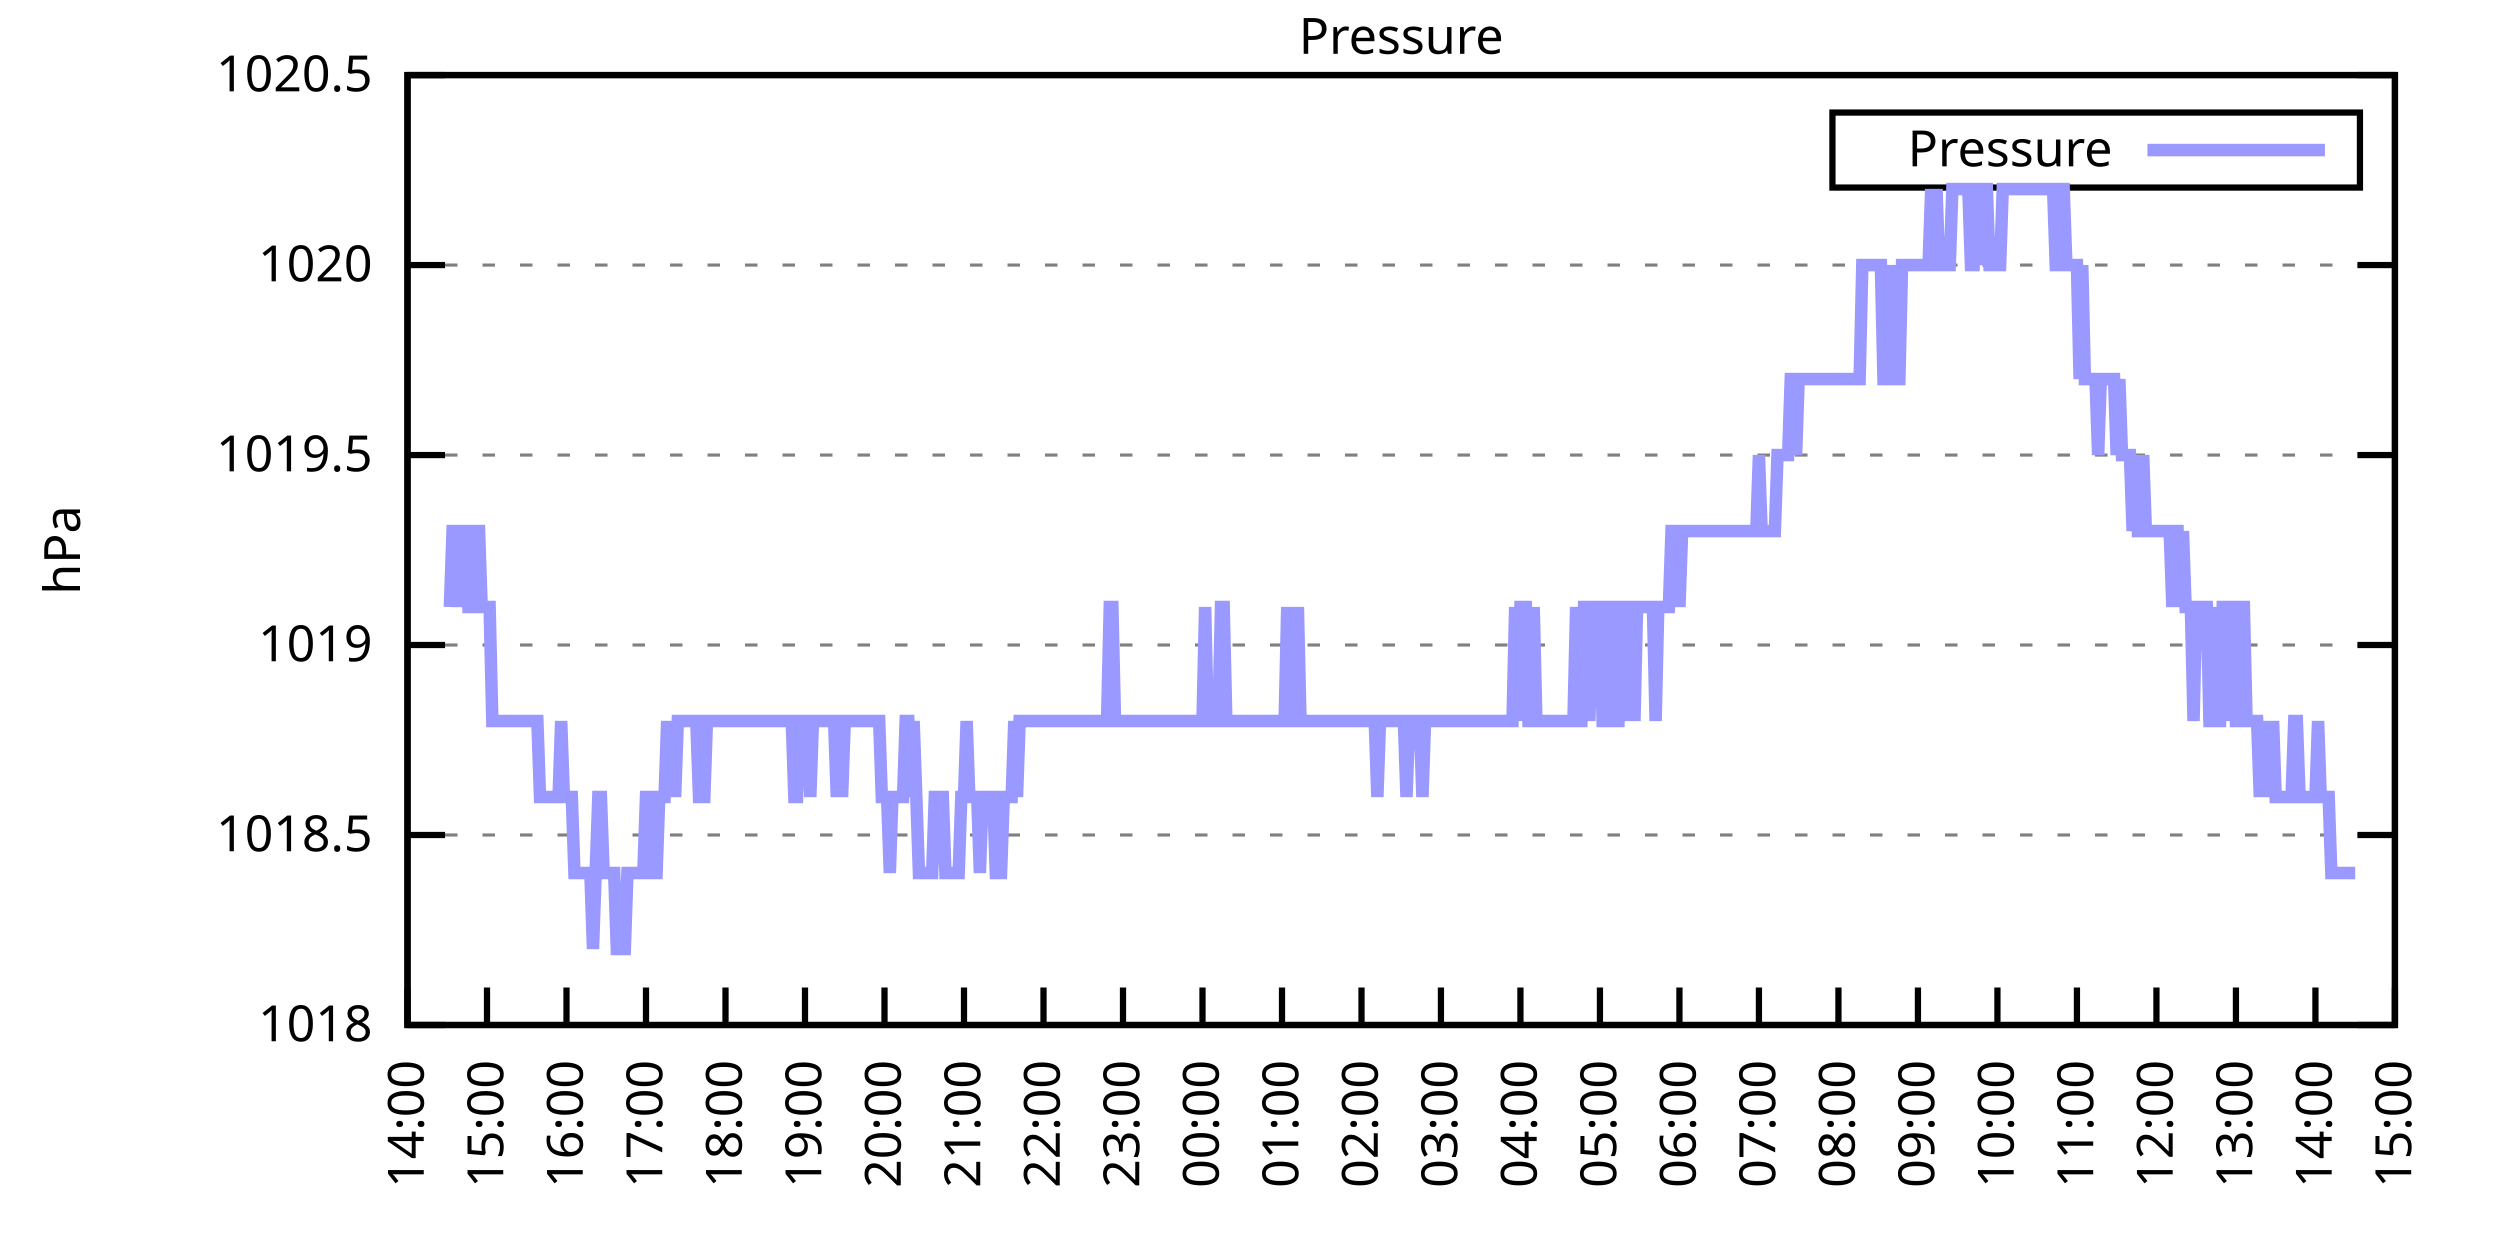
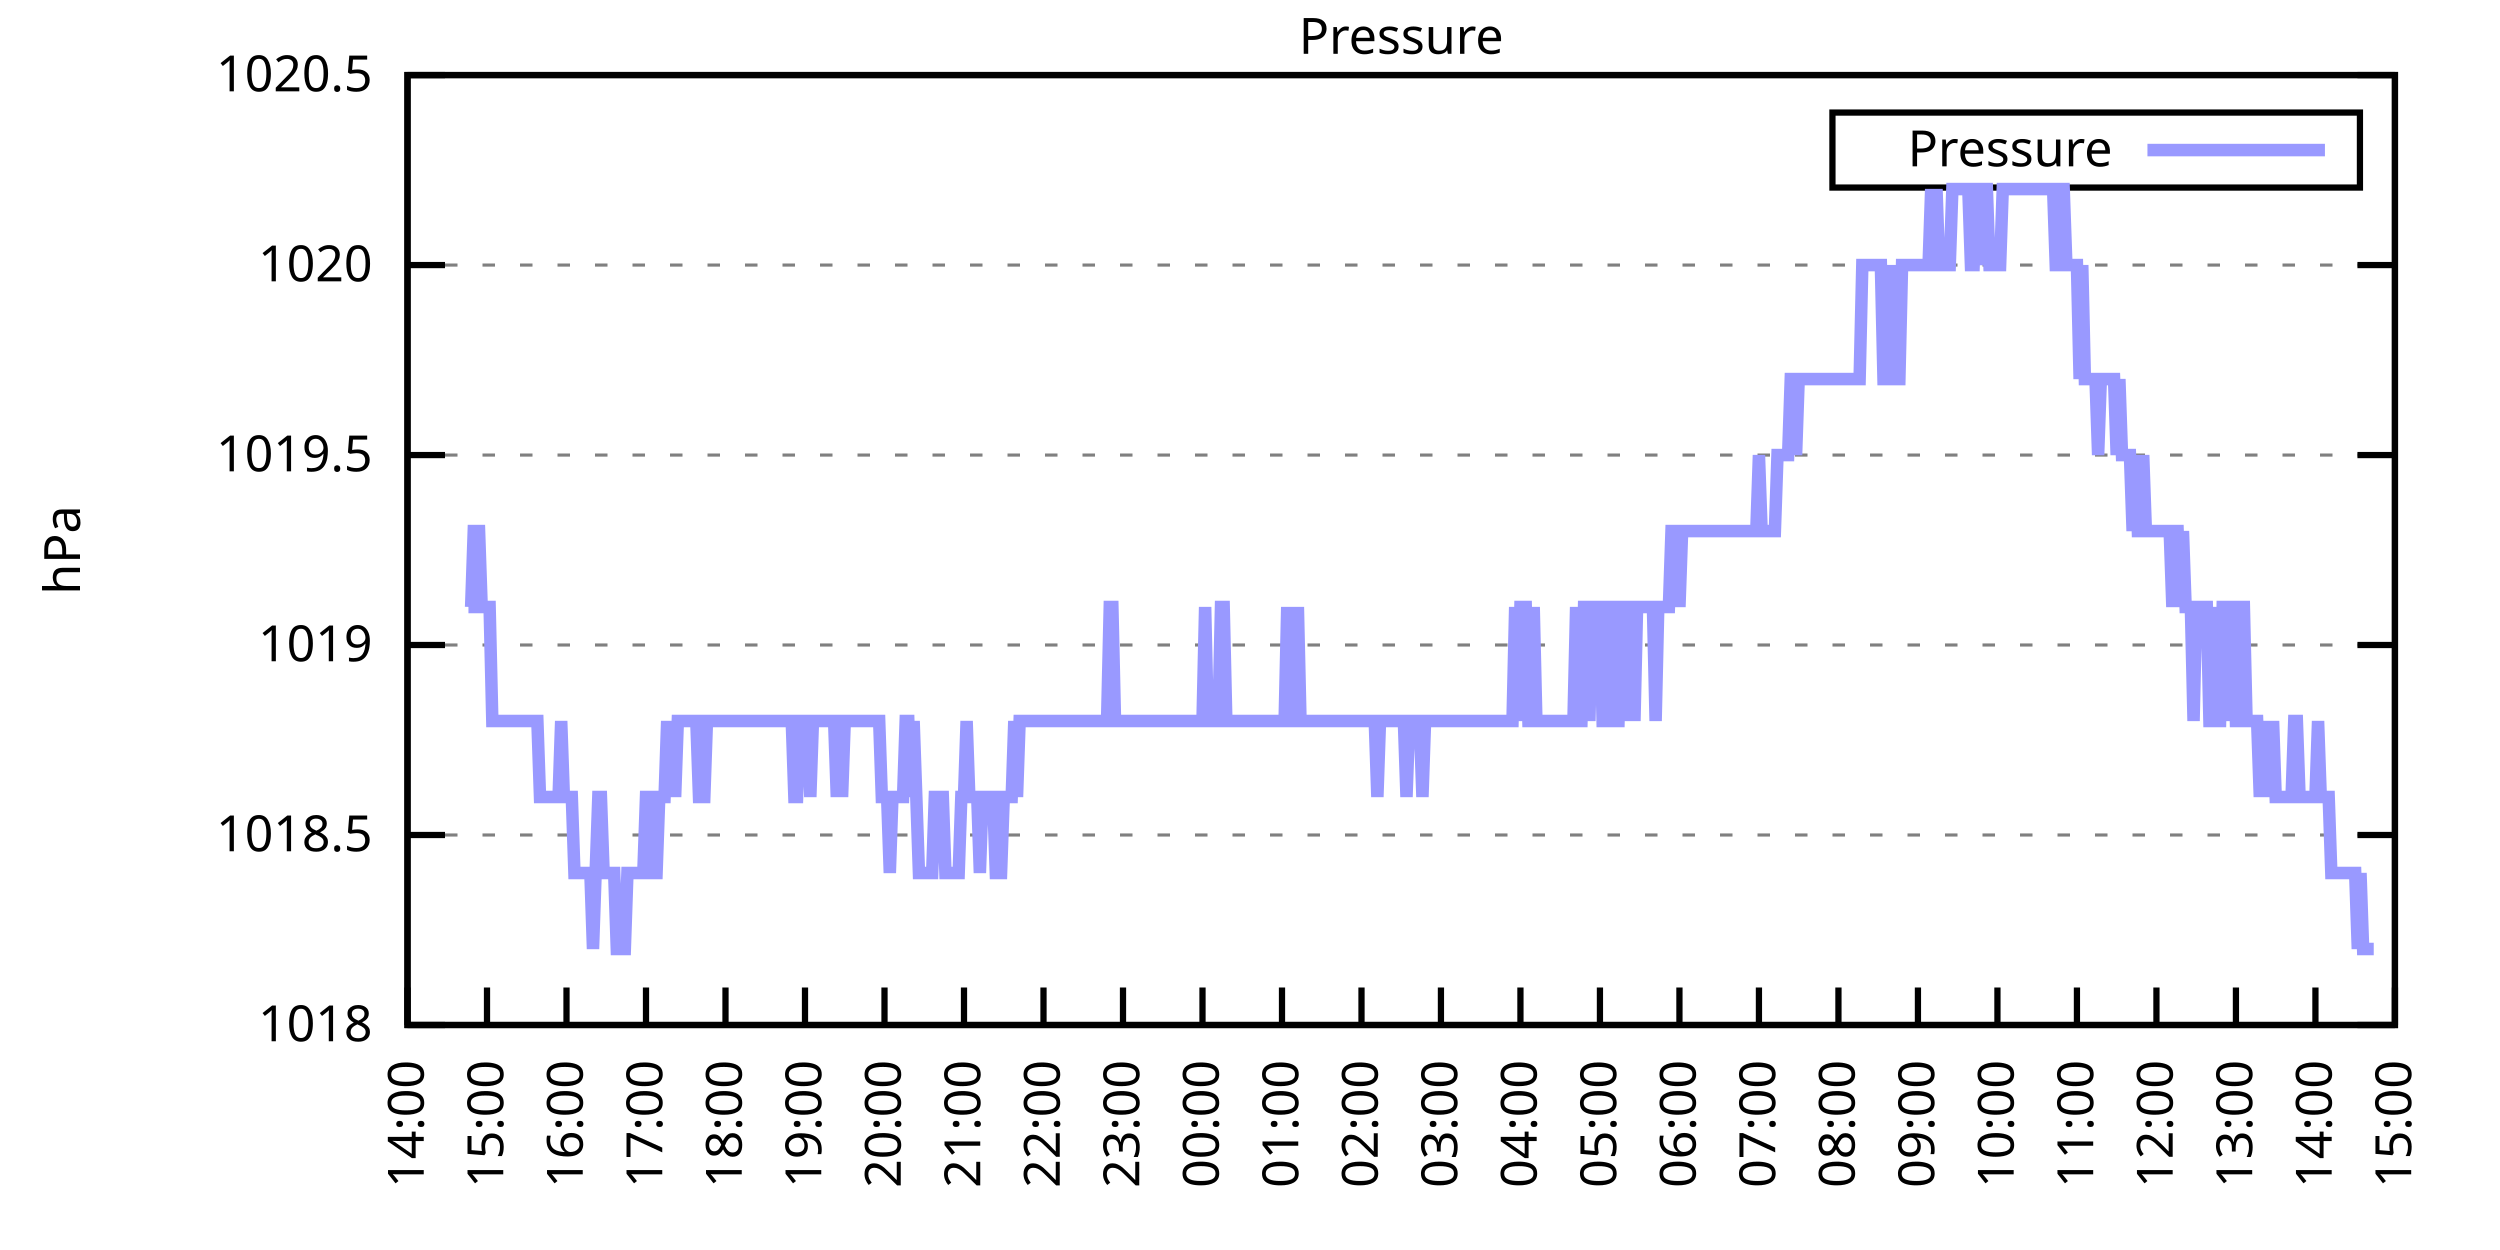
<svg xmlns="http://www.w3.org/2000/svg" xmlns:xlink="http://www.w3.org/1999/xlink" width="400" height="200" viewBox="0 0 400 200">
  <g id="gnuplot_canvas">
    <rect x="0" y="0" width="400" height="200" fill="none" />
    <defs>
      <circle id="gpDot" r="0.5" stroke-width="0.5" stroke="currentColor" />
      <path id="gpPt0" stroke-width="0.333" stroke="currentColor" d="M-1,0 h2 M0,-1 v2" />
      <path id="gpPt1" stroke-width="0.333" stroke="currentColor" d="M-1,-1 L1,1 M1,-1 L-1,1" />
      <path id="gpPt2" stroke-width="0.333" stroke="currentColor" d="M-1,0 L1,0 M0,-1 L0,1 M-1,-1 L1,1 M-1,1 L1,-1" />
      <rect id="gpPt3" stroke-width="0.333" stroke="currentColor" x="-1" y="-1" width="2" height="2" />
      <rect id="gpPt4" stroke-width="0.333" stroke="currentColor" fill="currentColor" x="-1" y="-1" width="2" height="2" />
      <circle id="gpPt5" stroke-width="0.333" stroke="currentColor" cx="0" cy="0" r="1" />
      <use xlink:href="#gpPt5" id="gpPt6" fill="currentColor" stroke="none" />
      <path id="gpPt7" stroke-width="0.333" stroke="currentColor" d="M0,-1.33 L-1.33,0.67 L1.33,0.67 z" />
      <use xlink:href="#gpPt7" id="gpPt8" fill="currentColor" stroke="none" />
      <use xlink:href="#gpPt7" id="gpPt9" stroke="currentColor" transform="rotate(180)" />
      <use xlink:href="#gpPt9" id="gpPt10" fill="currentColor" stroke="none" />
      <use xlink:href="#gpPt3" id="gpPt11" stroke="currentColor" transform="rotate(45)" />
      <use xlink:href="#gpPt11" id="gpPt12" fill="currentColor" stroke="none" />
      <path id="gpPt13" stroke-width="0.333" stroke="currentColor" d="M0,1.330 L1.265,0.411 L0.782,-1.067 L-0.782,-1.076 L-1.265,0.411 z" />
      <use xlink:href="#gpPt13" id="gpPt14" fill="currentColor" stroke="none" />
      <filter id="textbox" filterUnits="objectBoundingBox" x="0" y="0" height="1" width="1">
        <feFlood flood-color="white" flood-opacity="1" result="bgnd" />
        <feComposite in="SourceGraphic" in2="bgnd" operator="atop" />
      </filter>
      <filter id="greybox" filterUnits="objectBoundingBox" x="0" y="0" height="1" width="1">
        <feFlood flood-color="lightgrey" flood-opacity="1" result="grey" />
        <feComposite in="SourceGraphic" in2="grey" operator="atop" />
      </filter>
    </defs>
    <g fill="none" color="white" stroke="currentColor" stroke-width="1.00" stroke-linecap="butt" stroke-linejoin="miter">
</g>
    <g fill="none" color="black" stroke="currentColor" stroke-width="1.00" stroke-linecap="butt" stroke-linejoin="miter">
      <g stroke="none" shape-rendering="crispEdges">
        <polygon fill="rgb(255, 255, 255)" points="65.20,164.00 383.18,164.00 383.18,12.02 65.20,12.02 " />
      </g>
    </g>
    <g fill="none" color="black" stroke="currentColor" stroke-width="1.00" stroke-linecap="butt" stroke-linejoin="miter">
</g>
    <g fill="none" color="black" stroke="black" stroke-width="0.50" stroke-linecap="butt" stroke-linejoin="miter">
</g>
    <g fill="none" color="gray" stroke="currentColor" stroke-width="0.50" stroke-linecap="butt" stroke-linejoin="miter">
      <path stroke="gray" stroke-dasharray="2,4" class="gridline" d="M65.20,164.00 L383.19,164.00  " />
    </g>
    <g fill="none" color="gray" stroke="gray" stroke-width="1.00" stroke-linecap="butt" stroke-linejoin="miter">
</g>
    <g fill="none" color="black" stroke="currentColor" stroke-width="1.00" stroke-linecap="butt" stroke-linejoin="miter">
      <path stroke="black" d="M65.20,164.00 L71.20,164.00 M383.19,164.00 L377.19,164.00  " />
      <g transform="translate(59.60,166.60)" stroke="none" fill="black" font-family="Sans" font-size="8.00" text-anchor="end">
        <text>
          <tspan font-family="Sans"> 1018</tspan>
        </text>
      </g>
    </g>
    <g fill="none" color="black" stroke="currentColor" stroke-width="1.00" stroke-linecap="butt" stroke-linejoin="miter">
</g>
    <g fill="none" color="black" stroke="black" stroke-width="0.50" stroke-linecap="butt" stroke-linejoin="miter">
</g>
    <g fill="none" color="gray" stroke="currentColor" stroke-width="0.50" stroke-linecap="butt" stroke-linejoin="miter">
      <path stroke="gray" stroke-dasharray="2,4" class="gridline" d="M65.20,133.60 L383.19,133.60  " />
    </g>
    <g fill="none" color="gray" stroke="gray" stroke-width="1.00" stroke-linecap="butt" stroke-linejoin="miter">
</g>
    <g fill="none" color="black" stroke="currentColor" stroke-width="1.00" stroke-linecap="butt" stroke-linejoin="miter">
      <path stroke="black" d="M65.20,133.60 L71.20,133.60 M383.19,133.60 L377.19,133.60  " />
      <g transform="translate(59.60,136.20)" stroke="none" fill="black" font-family="Sans" font-size="8.00" text-anchor="end">
        <text>
          <tspan font-family="Sans"> 1018.5</tspan>
        </text>
      </g>
    </g>
    <g fill="none" color="black" stroke="currentColor" stroke-width="1.00" stroke-linecap="butt" stroke-linejoin="miter">
</g>
    <g fill="none" color="black" stroke="black" stroke-width="0.50" stroke-linecap="butt" stroke-linejoin="miter">
</g>
    <g fill="none" color="gray" stroke="currentColor" stroke-width="0.50" stroke-linecap="butt" stroke-linejoin="miter">
      <path stroke="gray" stroke-dasharray="2,4" class="gridline" d="M65.20,103.20 L383.19,103.20  " />
    </g>
    <g fill="none" color="gray" stroke="gray" stroke-width="1.00" stroke-linecap="butt" stroke-linejoin="miter">
</g>
    <g fill="none" color="black" stroke="currentColor" stroke-width="1.00" stroke-linecap="butt" stroke-linejoin="miter">
      <path stroke="black" d="M65.20,103.20 L71.20,103.20 M383.19,103.20 L377.19,103.20  " />
      <g transform="translate(59.60,105.80)" stroke="none" fill="black" font-family="Sans" font-size="8.00" text-anchor="end">
        <text>
          <tspan font-family="Sans"> 1019</tspan>
        </text>
      </g>
    </g>
    <g fill="none" color="black" stroke="currentColor" stroke-width="1.00" stroke-linecap="butt" stroke-linejoin="miter">
</g>
    <g fill="none" color="black" stroke="black" stroke-width="0.50" stroke-linecap="butt" stroke-linejoin="miter">
</g>
    <g fill="none" color="gray" stroke="currentColor" stroke-width="0.50" stroke-linecap="butt" stroke-linejoin="miter">
      <path stroke="gray" stroke-dasharray="2,4" class="gridline" d="M65.20,72.81 L383.19,72.81  " />
    </g>
    <g fill="none" color="gray" stroke="gray" stroke-width="1.00" stroke-linecap="butt" stroke-linejoin="miter">
</g>
    <g fill="none" color="black" stroke="currentColor" stroke-width="1.00" stroke-linecap="butt" stroke-linejoin="miter">
      <path stroke="black" d="M65.20,72.81 L71.20,72.81 M383.19,72.81 L377.19,72.81  " />
      <g transform="translate(59.60,75.41)" stroke="none" fill="black" font-family="Sans" font-size="8.00" text-anchor="end">
        <text>
          <tspan font-family="Sans"> 1019.5</tspan>
        </text>
      </g>
    </g>
    <g fill="none" color="black" stroke="currentColor" stroke-width="1.00" stroke-linecap="butt" stroke-linejoin="miter">
</g>
    <g fill="none" color="black" stroke="black" stroke-width="0.50" stroke-linecap="butt" stroke-linejoin="miter">
</g>
    <g fill="none" color="gray" stroke="currentColor" stroke-width="0.50" stroke-linecap="butt" stroke-linejoin="miter">
      <path stroke="gray" stroke-dasharray="2,4" class="gridline" d="M65.20,42.41 L383.19,42.41  " />
    </g>
    <g fill="none" color="gray" stroke="gray" stroke-width="1.00" stroke-linecap="butt" stroke-linejoin="miter">
</g>
    <g fill="none" color="black" stroke="currentColor" stroke-width="1.00" stroke-linecap="butt" stroke-linejoin="miter">
      <path stroke="black" d="M65.20,42.41 L71.20,42.41 M383.19,42.41 L377.19,42.41  " />
      <g transform="translate(59.60,45.01)" stroke="none" fill="black" font-family="Sans" font-size="8.00" text-anchor="end">
        <text>
          <tspan font-family="Sans"> 1020</tspan>
        </text>
      </g>
    </g>
    <g fill="none" color="black" stroke="currentColor" stroke-width="1.00" stroke-linecap="butt" stroke-linejoin="miter">
</g>
    <g fill="none" color="black" stroke="black" stroke-width="0.50" stroke-linecap="butt" stroke-linejoin="miter">
</g>
    <g fill="none" color="gray" stroke="currentColor" stroke-width="0.50" stroke-linecap="butt" stroke-linejoin="miter">
      <path stroke="gray" stroke-dasharray="2,4" class="gridline" d="M65.20,12.01 L383.19,12.01  " />
    </g>
    <g fill="none" color="gray" stroke="gray" stroke-width="1.00" stroke-linecap="butt" stroke-linejoin="miter">
</g>
    <g fill="none" color="black" stroke="currentColor" stroke-width="1.00" stroke-linecap="butt" stroke-linejoin="miter">
      <path stroke="black" d="M65.20,12.01 L71.20,12.01 M383.19,12.01 L377.19,12.01  " />
      <g transform="translate(59.60,14.61)" stroke="none" fill="black" font-family="Sans" font-size="8.00" text-anchor="end">
        <text>
          <tspan font-family="Sans"> 1020.5</tspan>
        </text>
      </g>
    </g>
    <g fill="none" color="black" stroke="currentColor" stroke-width="1.00" stroke-linecap="butt" stroke-linejoin="miter">
      <path stroke="black" d="M65.20,164.00 L65.20,158.00  " />
      <g transform="translate(67.80,169.60) rotate(270.00)" stroke="none" fill="black" font-family="Sans" font-size="8.00" text-anchor="end">
        <text>
          <tspan font-family="Sans">14:00</tspan>
        </text>
      </g>
    </g>
    <g fill="none" color="black" stroke="currentColor" stroke-width="1.00" stroke-linecap="butt" stroke-linejoin="miter">
      <path stroke="black" d="M77.92,164.00 L77.92,158.00  " />
      <g transform="translate(80.52,169.60) rotate(270.00)" stroke="none" fill="black" font-family="Sans" font-size="8.00" text-anchor="end">
        <text>
          <tspan font-family="Sans">15:00</tspan>
        </text>
      </g>
    </g>
    <g fill="none" color="black" stroke="currentColor" stroke-width="1.00" stroke-linecap="butt" stroke-linejoin="miter">
      <path stroke="black" d="M90.64,164.00 L90.64,158.00  " />
      <g transform="translate(93.24,169.60) rotate(270.00)" stroke="none" fill="black" font-family="Sans" font-size="8.00" text-anchor="end">
        <text>
          <tspan font-family="Sans">16:00</tspan>
        </text>
      </g>
    </g>
    <g fill="none" color="black" stroke="currentColor" stroke-width="1.00" stroke-linecap="butt" stroke-linejoin="miter">
      <path stroke="black" d="M103.36,164.00 L103.36,158.00  " />
      <g transform="translate(105.96,169.60) rotate(270.00)" stroke="none" fill="black" font-family="Sans" font-size="8.00" text-anchor="end">
        <text>
          <tspan font-family="Sans">17:00</tspan>
        </text>
      </g>
    </g>
    <g fill="none" color="black" stroke="currentColor" stroke-width="1.00" stroke-linecap="butt" stroke-linejoin="miter">
      <path stroke="black" d="M116.08,164.00 L116.08,158.00  " />
      <g transform="translate(118.68,169.60) rotate(270.00)" stroke="none" fill="black" font-family="Sans" font-size="8.00" text-anchor="end">
        <text>
          <tspan font-family="Sans">18:00</tspan>
        </text>
      </g>
    </g>
    <g fill="none" color="black" stroke="currentColor" stroke-width="1.00" stroke-linecap="butt" stroke-linejoin="miter">
      <path stroke="black" d="M128.80,164.00 L128.80,158.00  " />
      <g transform="translate(131.40,169.60) rotate(270.00)" stroke="none" fill="black" font-family="Sans" font-size="8.00" text-anchor="end">
        <text>
          <tspan font-family="Sans">19:00</tspan>
        </text>
      </g>
    </g>
    <g fill="none" color="black" stroke="currentColor" stroke-width="1.00" stroke-linecap="butt" stroke-linejoin="miter">
      <path stroke="black" d="M141.52,164.00 L141.52,158.00  " />
      <g transform="translate(144.12,169.60) rotate(270.00)" stroke="none" fill="black" font-family="Sans" font-size="8.00" text-anchor="end">
        <text>
          <tspan font-family="Sans">20:00</tspan>
        </text>
      </g>
    </g>
    <g fill="none" color="black" stroke="currentColor" stroke-width="1.00" stroke-linecap="butt" stroke-linejoin="miter">
      <path stroke="black" d="M154.24,164.00 L154.24,158.00  " />
      <g transform="translate(156.84,169.60) rotate(270.00)" stroke="none" fill="black" font-family="Sans" font-size="8.00" text-anchor="end">
        <text>
          <tspan font-family="Sans">21:00</tspan>
        </text>
      </g>
    </g>
    <g fill="none" color="black" stroke="currentColor" stroke-width="1.00" stroke-linecap="butt" stroke-linejoin="miter">
      <path stroke="black" d="M166.96,164.00 L166.96,158.00  " />
      <g transform="translate(169.56,169.60) rotate(270.00)" stroke="none" fill="black" font-family="Sans" font-size="8.00" text-anchor="end">
        <text>
          <tspan font-family="Sans">22:00</tspan>
        </text>
      </g>
    </g>
    <g fill="none" color="black" stroke="currentColor" stroke-width="1.00" stroke-linecap="butt" stroke-linejoin="miter">
      <path stroke="black" d="M179.68,164.00 L179.68,158.00  " />
      <g transform="translate(182.28,169.60) rotate(270.00)" stroke="none" fill="black" font-family="Sans" font-size="8.00" text-anchor="end">
        <text>
          <tspan font-family="Sans">23:00</tspan>
        </text>
      </g>
    </g>
    <g fill="none" color="black" stroke="currentColor" stroke-width="1.00" stroke-linecap="butt" stroke-linejoin="miter">
      <path stroke="black" d="M192.40,164.00 L192.40,158.00  " />
      <g transform="translate(195.00,169.60) rotate(270.00)" stroke="none" fill="black" font-family="Sans" font-size="8.00" text-anchor="end">
        <text>
          <tspan font-family="Sans">00:00</tspan>
        </text>
      </g>
    </g>
    <g fill="none" color="black" stroke="currentColor" stroke-width="1.00" stroke-linecap="butt" stroke-linejoin="miter">
      <path stroke="black" d="M205.12,164.00 L205.12,158.00  " />
      <g transform="translate(207.72,169.60) rotate(270.00)" stroke="none" fill="black" font-family="Sans" font-size="8.00" text-anchor="end">
        <text>
          <tspan font-family="Sans">01:00</tspan>
        </text>
      </g>
    </g>
    <g fill="none" color="black" stroke="currentColor" stroke-width="1.00" stroke-linecap="butt" stroke-linejoin="miter">
      <path stroke="black" d="M217.84,164.00 L217.84,158.00  " />
      <g transform="translate(220.44,169.60) rotate(270.00)" stroke="none" fill="black" font-family="Sans" font-size="8.00" text-anchor="end">
        <text>
          <tspan font-family="Sans">02:00</tspan>
        </text>
      </g>
    </g>
    <g fill="none" color="black" stroke="currentColor" stroke-width="1.00" stroke-linecap="butt" stroke-linejoin="miter">
      <path stroke="black" d="M230.55,164.00 L230.55,158.00  " />
      <g transform="translate(233.15,169.60) rotate(270.00)" stroke="none" fill="black" font-family="Sans" font-size="8.00" text-anchor="end">
        <text>
          <tspan font-family="Sans">03:00</tspan>
        </text>
      </g>
    </g>
    <g fill="none" color="black" stroke="currentColor" stroke-width="1.00" stroke-linecap="butt" stroke-linejoin="miter">
      <path stroke="black" d="M243.27,164.00 L243.27,158.00  " />
      <g transform="translate(245.87,169.60) rotate(270.00)" stroke="none" fill="black" font-family="Sans" font-size="8.00" text-anchor="end">
        <text>
          <tspan font-family="Sans">04:00</tspan>
        </text>
      </g>
    </g>
    <g fill="none" color="black" stroke="currentColor" stroke-width="1.00" stroke-linecap="butt" stroke-linejoin="miter">
      <path stroke="black" d="M255.99,164.00 L255.99,158.00  " />
      <g transform="translate(258.59,169.60) rotate(270.00)" stroke="none" fill="black" font-family="Sans" font-size="8.00" text-anchor="end">
        <text>
          <tspan font-family="Sans">05:00</tspan>
        </text>
      </g>
    </g>
    <g fill="none" color="black" stroke="currentColor" stroke-width="1.00" stroke-linecap="butt" stroke-linejoin="miter">
      <path stroke="black" d="M268.71,164.00 L268.71,158.00  " />
      <g transform="translate(271.31,169.60) rotate(270.00)" stroke="none" fill="black" font-family="Sans" font-size="8.00" text-anchor="end">
        <text>
          <tspan font-family="Sans">06:00</tspan>
        </text>
      </g>
    </g>
    <g fill="none" color="black" stroke="currentColor" stroke-width="1.00" stroke-linecap="butt" stroke-linejoin="miter">
      <path stroke="black" d="M281.43,164.00 L281.43,158.00  " />
      <g transform="translate(284.03,169.60) rotate(270.00)" stroke="none" fill="black" font-family="Sans" font-size="8.00" text-anchor="end">
        <text>
          <tspan font-family="Sans">07:00</tspan>
        </text>
      </g>
    </g>
    <g fill="none" color="black" stroke="currentColor" stroke-width="1.00" stroke-linecap="butt" stroke-linejoin="miter">
      <path stroke="black" d="M294.15,164.00 L294.15,158.00  " />
      <g transform="translate(296.75,169.60) rotate(270.00)" stroke="none" fill="black" font-family="Sans" font-size="8.00" text-anchor="end">
        <text>
          <tspan font-family="Sans">08:00</tspan>
        </text>
      </g>
    </g>
    <g fill="none" color="black" stroke="currentColor" stroke-width="1.00" stroke-linecap="butt" stroke-linejoin="miter">
      <path stroke="black" d="M306.87,164.00 L306.87,158.00  " />
      <g transform="translate(309.47,169.60) rotate(270.00)" stroke="none" fill="black" font-family="Sans" font-size="8.00" text-anchor="end">
        <text>
          <tspan font-family="Sans">09:00</tspan>
        </text>
      </g>
    </g>
    <g fill="none" color="black" stroke="currentColor" stroke-width="1.00" stroke-linecap="butt" stroke-linejoin="miter">
      <path stroke="black" d="M319.59,164.00 L319.59,158.00  " />
      <g transform="translate(322.19,169.60) rotate(270.00)" stroke="none" fill="black" font-family="Sans" font-size="8.00" text-anchor="end">
        <text>
          <tspan font-family="Sans">10:00</tspan>
        </text>
      </g>
    </g>
    <g fill="none" color="black" stroke="currentColor" stroke-width="1.00" stroke-linecap="butt" stroke-linejoin="miter">
      <path stroke="black" d="M332.31,164.00 L332.31,158.00  " />
      <g transform="translate(334.91,169.60) rotate(270.00)" stroke="none" fill="black" font-family="Sans" font-size="8.00" text-anchor="end">
        <text>
          <tspan font-family="Sans">11:00</tspan>
        </text>
      </g>
    </g>
    <g fill="none" color="black" stroke="currentColor" stroke-width="1.00" stroke-linecap="butt" stroke-linejoin="miter">
      <path stroke="black" d="M345.03,164.00 L345.03,158.00  " />
      <g transform="translate(347.63,169.60) rotate(270.00)" stroke="none" fill="black" font-family="Sans" font-size="8.00" text-anchor="end">
        <text>
          <tspan font-family="Sans">12:00</tspan>
        </text>
      </g>
    </g>
    <g fill="none" color="black" stroke="currentColor" stroke-width="1.00" stroke-linecap="butt" stroke-linejoin="miter">
      <path stroke="black" d="M357.75,164.00 L357.75,158.00  " />
      <g transform="translate(360.35,169.60) rotate(270.00)" stroke="none" fill="black" font-family="Sans" font-size="8.00" text-anchor="end">
        <text>
          <tspan font-family="Sans">13:00</tspan>
        </text>
      </g>
    </g>
    <g fill="none" color="black" stroke="currentColor" stroke-width="1.00" stroke-linecap="butt" stroke-linejoin="miter">
      <path stroke="black" d="M370.47,164.00 L370.47,158.00  " />
      <g transform="translate(373.07,169.60) rotate(270.00)" stroke="none" fill="black" font-family="Sans" font-size="8.00" text-anchor="end">
        <text>
          <tspan font-family="Sans">14:00</tspan>
        </text>
      </g>
    </g>
    <g fill="none" color="black" stroke="currentColor" stroke-width="1.00" stroke-linecap="butt" stroke-linejoin="miter">
      <path stroke="black" d="M383.19,164.00 L383.19,158.00  " />
      <g transform="translate(385.79,169.60) rotate(270.00)" stroke="none" fill="black" font-family="Sans" font-size="8.00" text-anchor="end">
        <text>
          <tspan font-family="Sans">15:00</tspan>
        </text>
      </g>
    </g>
    <g fill="none" color="black" stroke="currentColor" stroke-width="1.00" stroke-linecap="butt" stroke-linejoin="miter">
</g>
    <g fill="none" color="black" stroke="currentColor" stroke-width="1.00" stroke-linecap="butt" stroke-linejoin="miter">
      <path stroke="black" d="M65.20,12.01 L65.20,164.00 L383.19,164.00 L383.19,12.01 L65.20,12.01 Z  " />
    </g>
    <g fill="none" color="black" stroke="currentColor" stroke-width="1.00" stroke-linecap="butt" stroke-linejoin="miter">
</g>
    <g fill="none" color="black" stroke="currentColor" stroke-width="1.00" stroke-linecap="butt" stroke-linejoin="miter">
      <path stroke="black" d="M293.19,30.01 L293.19,18.01 L377.59,18.01 L377.59,30.01 L293.19,30.01 Z  " />
    </g>
    <g id="Pressure_plot_1">
      <g fill="none" color="white" stroke="black" stroke-width="2.00" stroke-linecap="butt" stroke-linejoin="miter">
</g>
      <g fill="none" color="black" stroke="currentColor" stroke-width="2.00" stroke-linecap="butt" stroke-linejoin="miter">
        <g transform="translate(337.99,26.61)" stroke="none" fill="black" font-family="Sans" font-size="8.00" text-anchor="end">
          <text>
            <tspan font-family="Sans">Pressure</tspan>
          </text>
        </g>
      </g>
      <g fill="none" color="black" stroke="currentColor" stroke-width="2.00" stroke-linecap="butt" stroke-linejoin="miter">
-         <path stroke="rgb(153, 153, 255)" d="M343.59,24.01 L371.99,24.01 M71.98,97.12 L72.41,84.97 L72.83,84.97 L73.26,97.12 L73.68,84.97 L74.10,84.97   L74.53,84.97 L74.95,97.12 L75.38,97.12 L75.80,84.97 L76.22,84.97 L76.65,84.97 L77.07,97.12 L77.50,97.12   L77.92,97.12 L78.34,97.12 L78.77,115.36 L79.19,115.36 L79.62,115.36 L80.04,115.36 L80.46,115.36 L80.89,115.36   L81.31,115.36 L81.74,115.36 L82.16,115.36 L82.58,115.36 L83.01,115.36 L83.43,115.36 L83.86,115.36 L84.28,115.36   L84.70,115.36 L85.13,115.36 L85.55,115.36 L85.98,115.36 L86.40,127.52 L86.82,127.52 L87.25,127.52 L87.67,127.52   L88.10,127.52 L88.52,127.52 L88.94,127.52 L89.37,127.52 L89.79,115.36 L90.22,127.52 L90.64,127.52 L91.06,127.52   L91.49,127.52 L91.91,139.68 L92.34,139.68 L92.76,139.68 L93.18,139.68 L93.61,139.68 L94.03,139.68 L94.46,139.68   L94.88,151.84 L95.30,139.68 L95.73,127.52 L96.15,127.52 L96.58,139.68 L97.00,139.68 L97.42,139.68 L97.85,139.68   L98.27,139.68 L98.69,151.84 L99.12,151.84 L99.54,151.84 L99.97,151.84 L100.39,139.68 L100.81,139.68 L101.24,139.68   L101.66,139.68 L102.09,139.68 L102.51,139.68 L102.93,139.68 L103.36,127.52 L103.78,127.52 L104.21,127.52 L104.63,139.68   L105.05,139.68 L105.48,127.52 L105.90,127.52 L106.33,127.52 L106.75,115.36 L107.17,127.52 L107.60,115.36 L108.02,127.52   L108.45,115.36 L108.87,115.36 L109.29,115.36 L109.72,115.36 L110.14,115.36 L110.57,115.36 L110.99,115.36 L111.41,115.36   L111.84,127.52 L112.26,127.52 L112.69,127.52 L113.11,115.36 L113.53,115.36 L113.96,115.36 L114.38,115.36 L114.81,115.36   L115.23,115.36 L115.65,115.36 L116.08,115.36 L116.50,115.36 L116.93,115.36 L117.35,115.36 L117.77,115.36 L118.20,115.36   L118.62,115.36 L119.05,115.36 L119.47,115.36 L119.89,115.36 L120.32,115.36 L120.74,115.36 L121.17,115.36 L121.59,115.36   L122.01,115.36 L122.44,115.36 L122.86,115.36 L123.29,115.36 L123.71,115.36 L124.13,115.36 L124.56,115.36 L124.98,115.36   L125.41,115.36 L125.83,115.36 L126.25,115.36 L126.68,115.36 L127.10,127.52 L127.53,127.52 L127.95,115.36 L128.37,115.36   L128.80,115.36 L129.22,115.36 L129.65,127.52 L130.07,115.36 L130.49,115.36 L130.92,115.36 L131.34,115.36 L131.77,115.36   L132.19,115.36 L132.61,115.36 L133.04,115.36 L133.46,115.36 L133.89,127.52 L134.31,115.36 L134.73,127.52 L135.16,115.36   L135.58,115.36 L136.01,115.36 L136.43,115.36 L136.85,115.36 L137.28,115.36 L137.70,115.36 L138.13,115.36 L138.55,115.36   L138.97,115.36 L139.40,115.36 L139.82,115.36 L140.25,115.36 L140.67,115.36 L141.09,127.52 L141.52,127.52 L141.94,127.52   L142.37,139.68 L142.79,127.52 L143.21,127.52 L143.64,127.52 L144.06,127.52 L144.49,127.52 L144.91,115.36 L145.33,115.36   L145.76,127.52 L146.18,115.36 L146.61,127.52 L147.03,139.68 L147.45,139.68 L147.88,139.68 L148.30,139.68 L148.73,139.68   L149.15,139.68 L149.57,127.52 L150.00,127.52 L150.42,127.52 L150.85,127.52 L151.27,139.68 L151.69,139.68 L152.12,139.68   L152.54,139.68 L152.97,139.68 L153.39,139.68 L153.81,127.52 L154.24,127.52 L154.66,115.36 L155.09,127.52 L155.51,127.52   L155.93,127.52 L156.36,127.52 L156.78,139.68 L157.21,127.52 L157.63,127.52 L158.05,127.52 L158.48,127.52 L158.90,127.52   L159.33,139.68 L159.75,139.68 L160.17,139.68 L160.60,127.52 L161.02,127.52 L161.44,127.52 L161.87,127.52 L162.29,115.36   L162.72,127.52 L163.14,115.36 L163.56,115.36 L163.99,115.36 L164.41,115.36 L164.84,115.36 L165.26,115.36 L165.68,115.36   L166.11,115.36 L166.53,115.36 L166.96,115.36 L167.38,115.36 L167.80,115.36 L168.23,115.36 L168.65,115.36 L169.08,115.36   L169.50,115.36 L169.92,115.36 L170.35,115.36 L170.77,115.36 L171.20,115.36 L171.62,115.36 L172.04,115.36 L172.47,115.36   L172.89,115.36 L173.32,115.36 L173.74,115.36 L174.16,115.36 L174.59,115.36 L175.01,115.36 L175.44,115.36 L175.86,115.36   L176.28,115.36 L176.71,115.36 L177.13,115.36 L177.56,97.12 L177.98,97.12 L178.40,115.36 L178.83,115.36 L179.25,115.36   L179.68,115.36 L180.10,115.36 L180.52,115.36 L180.95,115.36 L181.37,115.36 L181.80,115.36 L182.22,115.36 L182.64,115.36   L183.07,115.36 L183.49,115.36 L183.92,115.36 L184.34,115.36 L184.76,115.36 L185.19,115.36 L185.61,115.36 L186.04,115.36   L186.46,115.36 L186.88,115.36 L187.31,115.36 L187.73,115.36 L188.16,115.36 L188.58,115.36 L189.00,115.36 L189.43,115.36   L189.85,115.36 L190.28,115.36 L190.70,115.36 L191.12,115.36 L191.55,115.36 L191.97,115.36 L192.40,115.36 L192.82,97.12   L193.24,115.36 L193.67,115.36 L194.09,115.36 L194.52,115.36 L194.94,115.36 L195.36,97.12 L195.79,97.12 L196.21,115.36   L196.64,115.36 L197.06,115.36 L197.48,115.36 L197.91,115.36 L198.33,115.36 L198.76,115.36 L199.18,115.36 L199.60,115.36   L200.03,115.36 L200.45,115.36 L200.88,115.36 L201.30,115.36 L201.72,115.36 L202.15,115.36 L202.57,115.36 L203.00,115.36   L203.42,115.36 L203.84,115.36 L204.27,115.36 L204.69,115.36 L205.12,115.36 L205.54,115.36 L205.96,97.12 L206.39,115.36   L206.81,115.36 L207.24,115.36 L207.66,97.12 L208.08,115.36 L208.51,115.36 L208.93,115.36 L209.36,115.36 L209.78,115.36   L210.20,115.36 L210.63,115.36 L211.05,115.36 L211.48,115.36 L211.90,115.36 L212.32,115.36 L212.75,115.36 L213.17,115.36   L213.60,115.36 L214.02,115.36 L214.44,115.36 L214.87,115.36 L215.29,115.36 L215.72,115.36 L216.14,115.36 L216.56,115.36   L216.99,115.36 L217.41,115.36 L217.84,115.36 L218.26,115.36 L218.68,115.36 L219.11,115.36 L219.53,115.36 L219.96,115.36   L220.38,127.52 L220.80,115.36 L221.23,115.36 L221.65,115.36 L222.08,115.36 L222.50,115.36 L222.92,115.36 L223.35,115.36   L223.77,115.36 L224.20,115.36 L224.62,115.36 L225.04,127.52 L225.47,115.36 L225.89,115.36 L226.31,115.36 L226.74,115.36   L227.16,115.36 L227.59,127.52 L228.01,115.36 L228.43,115.36 L228.86,115.36 L229.28,115.36 L229.71,115.36 L230.13,115.36   L230.55,115.36 L230.98,115.36 L231.40,115.36 L231.83,115.36 L232.25,115.36 L232.67,115.36 L233.10,115.36 L233.52,115.36   L233.95,115.36 L234.37,115.36 L234.79,115.36 L235.22,115.36 L235.64,115.36 L236.07,115.36 L236.49,115.36 L236.91,115.36   L237.34,115.36 L237.76,115.36 L238.19,115.36 L238.61,115.36 L239.03,115.36 L239.46,115.36 L239.88,115.36 L240.31,115.36   L240.73,115.36 L241.15,115.36 L241.58,115.36 L242.00,115.36 L242.43,97.12 L242.85,115.36 L243.27,97.12 L243.70,97.12   L244.12,97.12 L244.55,115.36 L244.97,115.36 L245.39,97.12 L245.82,115.36 L246.24,115.36 L246.67,115.36 L247.09,115.36   L247.51,115.36 L247.94,115.36 L248.36,115.36 L248.79,115.36 L249.21,115.36 L249.63,115.36 L250.06,115.36 L250.48,115.36   L250.91,115.36 L251.33,115.36 L251.75,115.36 L252.18,97.12 L252.60,115.36 L253.03,115.36 L253.45,97.12 L253.87,97.12   L254.30,115.36 L254.72,97.12 L255.15,97.12 L255.57,97.12 L255.99,97.12 L256.42,115.36 L256.84,115.36 L257.27,97.12   L257.69,97.12 L258.11,115.36 L258.54,115.36 L258.96,115.36 L259.39,97.12 L259.81,97.12 L260.23,97.12 L260.66,115.36   L261.08,97.12 L261.51,115.36 L261.93,97.12 L262.35,97.12 L262.78,97.12 L263.20,97.12 L263.63,97.12 L264.05,97.12   L264.47,97.12 L264.90,115.36 L265.32,97.12 L265.75,97.12 L266.17,97.12 L266.59,97.12 L267.02,97.12 L267.44,84.97   L267.87,84.97 L268.29,84.97 L268.71,97.12 L269.14,84.97 L269.56,84.97 L269.99,84.97 L270.41,84.97 L270.83,84.97   L271.26,84.97 L271.68,84.97 L272.11,84.97 L272.53,84.97 L272.95,84.97 L273.38,84.97 L273.80,84.97 L274.23,84.97   L274.65,84.97 L275.07,84.97 L275.50,84.97 L275.92,84.97 L276.35,84.97 L276.77,84.97 L277.19,84.97 L277.62,84.97   L278.04,84.97 L278.47,84.97 L278.89,84.97 L279.31,84.97 L279.74,84.97 L280.16,84.97 L280.59,84.97 L281.01,84.97   L281.43,72.81 L281.86,84.97 L282.28,84.97 L282.71,84.97 L283.13,84.97 L283.55,84.97 L283.98,84.97 L284.40,72.81   L284.83,72.81 L285.25,72.81 L285.67,72.81 L286.10,72.81 L286.52,60.65 L286.95,60.65 L287.37,72.81 L287.79,60.65   L288.22,60.65 L288.64,60.65 L289.06,60.65 L289.49,60.65 L289.91,60.65 L290.34,60.65 L290.76,60.65 L291.18,60.65   L291.61,60.65 L292.03,60.65 L292.46,60.65 L292.88,60.65 L293.30,60.65 L293.73,60.65 L294.15,60.65 L294.58,60.65   L295.00,60.65 L295.42,60.65 L295.85,60.65 L296.27,60.65 L296.70,60.65 L297.12,60.65 L297.54,60.65 L297.97,42.41   L298.39,42.41 L298.82,42.41 L299.24,42.41 L299.66,42.41 L300.09,42.41 L300.51,42.41 L300.94,42.41 L301.36,60.65   L301.78,60.65 L302.21,60.65 L302.63,42.41 L303.06,60.65 L303.48,60.65 L303.90,60.65 L304.33,42.41 L304.75,42.41   L305.18,42.41 L305.60,42.41 L306.02,42.41 L306.45,42.41 L306.87,42.41 L307.30,42.41 L307.72,42.41 L308.14,42.41   L308.57,42.41 L308.99,30.25 L309.42,42.41 L309.84,30.25 L310.26,42.41 L310.69,42.41 L311.11,42.41 L311.54,42.41   L311.96,42.41 L312.38,30.25 L312.81,30.25 L313.23,30.25 L313.66,30.25 L314.08,30.25 L314.50,30.25 L314.93,30.25   L315.35,42.41 L315.78,42.41 L316.20,30.25 L316.62,30.25 L317.05,42.41 L317.47,30.25 L317.90,30.25 L318.32,42.41   L318.74,42.41 L319.17,42.41 L319.59,42.41 L320.02,42.41 L320.44,30.25 L320.86,30.25 L321.29,30.25 L321.71,30.25   L322.14,30.25 L322.56,30.25 L322.98,30.25 L323.41,30.25 L323.83,30.25 L324.26,30.25 L324.68,30.25 L325.10,30.25   L325.53,30.25 L325.95,30.25 L326.38,30.25 L326.80,30.25 L327.22,30.25 L327.65,30.25 L328.07,30.25 L328.50,30.25   L328.92,42.41 L329.34,42.41 L329.77,30.25 L330.19,30.25 L330.62,42.41 L331.04,42.41 L331.46,42.41 L331.89,42.41   L332.31,42.41 L332.74,60.65 L333.16,42.41 L333.58,60.65 L334.01,60.65 L334.43,60.65 L334.86,60.65 L335.28,60.65   L335.70,72.81 L336.13,60.65 L336.55,60.65 L336.98,60.65 L337.40,60.65 L337.82,60.65 L338.25,60.65 L338.67,72.81   L339.10,60.65 L339.52,72.81 L339.94,72.81 L340.37,72.81 L340.79,72.81 L341.22,84.97 L341.64,72.81 L342.06,84.97   L342.49,84.97 L342.91,72.81 L343.34,84.97 L343.76,84.97 L344.18,84.97 L344.61,84.97 L345.03,84.97 L345.46,84.97   L345.88,84.97 L346.30,84.97 L346.73,84.97 L347.15,84.97 L347.58,97.12 L348.00,84.97 L348.42,84.97 L348.85,97.12   L349.27,84.97 L349.70,97.12 L350.12,97.12 L350.54,97.12 L350.97,115.36 L351.39,97.12 L351.81,97.12 L352.24,97.12   L352.66,97.12 L353.09,97.12 L353.51,115.36 L353.93,115.36 L354.36,97.12 L354.78,115.36 L355.21,115.36 L355.63,97.12   L356.05,97.12 L356.48,115.36 L356.90,97.12 L357.33,97.12 L357.75,115.36 L358.17,115.36 L358.60,97.12 L359.02,97.12   L359.45,115.36 L359.87,115.36 L360.29,115.36 L360.72,115.36 L361.14,115.36 L361.57,127.52 L361.99,115.36 L362.41,127.52   L362.84,115.36 L363.26,127.52 L363.69,115.36 L364.11,127.52 L364.53,127.52 L364.96,127.52 L365.38,127.52 L365.81,127.52   L366.23,127.52 L366.65,127.52 L367.08,115.36 L367.50,115.36 L367.93,127.52 L368.35,127.52 L368.77,127.52 L369.20,127.52   L369.62,127.52 L370.05,127.52 L370.47,127.52 L370.89,115.36 L371.32,127.52 L371.74,127.52 L372.17,127.52 L372.59,127.52   L373.01,139.68 L373.44,139.68 L373.86,139.68 L374.29,139.68 L374.71,139.68 L375.13,139.68 L375.56,139.68 L375.98,139.68   L376.41,139.68 L376.83,139.68  " />
+         <path stroke="rgb(153, 153, 255)" d="M343.59,24.01 L371.99,24.01 M74.95,97.12 L75.38,97.12 L75.80,84.97 L76.22,84.97 L76.65,84.97 L77.07,97.12   L77.50,97.12 L77.92,97.12 L78.34,97.12 L78.77,115.36 L79.19,115.36 L79.62,115.36 L80.04,115.36 L80.46,115.36   L80.89,115.36 L81.31,115.36 L81.74,115.36 L82.16,115.36 L82.58,115.36 L83.01,115.36 L83.43,115.36 L83.86,115.36   L84.28,115.36 L84.70,115.36 L85.13,115.36 L85.55,115.36 L85.98,115.36 L86.40,127.52 L86.82,127.52 L87.25,127.52   L87.67,127.52 L88.10,127.52 L88.52,127.52 L88.94,127.52 L89.37,127.52 L89.79,115.36 L90.22,127.52 L90.64,127.52   L91.06,127.52 L91.49,127.52 L91.91,139.68 L92.34,139.68 L92.76,139.68 L93.18,139.68 L93.61,139.68 L94.03,139.68   L94.46,139.68 L94.88,151.84 L95.30,139.68 L95.73,127.52 L96.15,127.52 L96.58,139.68 L97.00,139.68 L97.42,139.68   L97.85,139.68 L98.27,139.68 L98.69,151.84 L99.12,151.84 L99.54,151.84 L99.97,151.84 L100.39,139.68 L100.81,139.68   L101.24,139.68 L101.66,139.68 L102.09,139.68 L102.51,139.68 L102.93,139.68 L103.36,127.52 L103.78,127.52 L104.21,127.52   L104.63,139.68 L105.05,139.68 L105.48,127.52 L105.90,127.52 L106.33,127.52 L106.75,115.36 L107.17,127.52 L107.60,115.36   L108.02,127.52 L108.45,115.36 L108.87,115.36 L109.29,115.36 L109.72,115.36 L110.14,115.36 L110.57,115.36 L110.99,115.36   L111.41,115.36 L111.84,127.52 L112.26,127.52 L112.69,127.52 L113.11,115.36 L113.53,115.36 L113.96,115.36 L114.38,115.36   L114.81,115.36 L115.23,115.36 L115.65,115.36 L116.08,115.36 L116.50,115.36 L116.93,115.36 L117.35,115.36 L117.77,115.36   L118.20,115.36 L118.62,115.36 L119.05,115.36 L119.47,115.36 L119.89,115.36 L120.32,115.36 L120.74,115.36 L121.17,115.36   L121.59,115.36 L122.01,115.36 L122.44,115.36 L122.86,115.36 L123.29,115.36 L123.71,115.36 L124.13,115.36 L124.56,115.36   L124.98,115.36 L125.41,115.36 L125.83,115.36 L126.25,115.36 L126.68,115.36 L127.10,127.52 L127.53,127.52 L127.95,115.36   L128.37,115.36 L128.80,115.36 L129.22,115.36 L129.65,127.52 L130.07,115.36 L130.49,115.36 L130.92,115.36 L131.34,115.36   L131.77,115.36 L132.19,115.36 L132.61,115.36 L133.04,115.36 L133.46,115.36 L133.89,127.52 L134.31,115.36 L134.73,127.52   L135.16,115.36 L135.58,115.36 L136.01,115.36 L136.43,115.36 L136.85,115.36 L137.28,115.36 L137.70,115.36 L138.13,115.36   L138.55,115.36 L138.97,115.36 L139.40,115.36 L139.82,115.36 L140.25,115.36 L140.67,115.36 L141.09,127.52 L141.52,127.52   L141.94,127.52 L142.37,139.68 L142.79,127.52 L143.21,127.52 L143.64,127.52 L144.06,127.52 L144.49,127.52 L144.91,115.36   L145.33,115.36 L145.76,127.52 L146.18,115.36 L146.61,127.52 L147.03,139.68 L147.45,139.68 L147.88,139.68 L148.30,139.68   L148.73,139.68 L149.15,139.68 L149.57,127.52 L150.00,127.52 L150.42,127.52 L150.85,127.52 L151.27,139.68 L151.69,139.68   L152.12,139.68 L152.54,139.68 L152.97,139.68 L153.39,139.68 L153.81,127.52 L154.24,127.52 L154.66,115.36 L155.09,127.52   L155.51,127.52 L155.93,127.52 L156.36,127.52 L156.78,139.68 L157.21,127.52 L157.63,127.52 L158.05,127.52 L158.48,127.52   L158.90,127.52 L159.33,139.68 L159.75,139.68 L160.17,139.68 L160.60,127.52 L161.02,127.52 L161.44,127.52 L161.87,127.52   L162.29,115.36 L162.72,127.52 L163.14,115.36 L163.56,115.36 L163.99,115.36 L164.41,115.36 L164.84,115.36 L165.26,115.36   L165.68,115.36 L166.11,115.36 L166.53,115.36 L166.96,115.36 L167.38,115.36 L167.80,115.36 L168.23,115.36 L168.65,115.36   L169.08,115.36 L169.50,115.36 L169.92,115.36 L170.35,115.36 L170.77,115.36 L171.20,115.36 L171.62,115.36 L172.04,115.36   L172.47,115.36 L172.89,115.36 L173.32,115.36 L173.74,115.36 L174.16,115.36 L174.59,115.36 L175.01,115.36 L175.44,115.36   L175.86,115.36 L176.28,115.36 L176.71,115.36 L177.13,115.36 L177.56,97.12 L177.98,97.12 L178.40,115.36 L178.83,115.36   L179.25,115.36 L179.68,115.36 L180.10,115.36 L180.52,115.36 L180.95,115.36 L181.37,115.36 L181.80,115.36 L182.22,115.36   L182.64,115.36 L183.07,115.36 L183.49,115.36 L183.92,115.36 L184.34,115.36 L184.76,115.36 L185.19,115.36 L185.61,115.36   L186.04,115.36 L186.46,115.36 L186.88,115.36 L187.31,115.36 L187.73,115.36 L188.16,115.36 L188.58,115.36 L189.00,115.36   L189.43,115.36 L189.85,115.36 L190.28,115.36 L190.70,115.36 L191.12,115.36 L191.55,115.36 L191.97,115.36 L192.40,115.36   L192.82,97.12 L193.24,115.36 L193.67,115.36 L194.09,115.36 L194.52,115.36 L194.94,115.36 L195.36,97.12 L195.79,97.12   L196.21,115.36 L196.64,115.36 L197.06,115.36 L197.48,115.36 L197.91,115.36 L198.33,115.36 L198.76,115.36 L199.18,115.36   L199.60,115.36 L200.03,115.36 L200.45,115.36 L200.88,115.36 L201.30,115.36 L201.72,115.36 L202.15,115.36 L202.57,115.36   L203.00,115.36 L203.42,115.36 L203.84,115.36 L204.27,115.36 L204.69,115.36 L205.12,115.36 L205.54,115.36 L205.96,97.12   L206.39,115.36 L206.81,115.36 L207.24,115.36 L207.66,97.12 L208.08,115.36 L208.51,115.36 L208.93,115.36 L209.36,115.36   L209.78,115.36 L210.20,115.36 L210.63,115.36 L211.05,115.36 L211.48,115.36 L211.90,115.36 L212.32,115.36 L212.75,115.36   L213.17,115.36 L213.60,115.36 L214.02,115.36 L214.44,115.36 L214.87,115.36 L215.29,115.36 L215.72,115.36 L216.14,115.36   L216.56,115.36 L216.99,115.36 L217.41,115.36 L217.84,115.36 L218.26,115.36 L218.68,115.36 L219.11,115.36 L219.53,115.36   L219.96,115.36 L220.38,127.52 L220.80,115.36 L221.23,115.36 L221.65,115.36 L222.08,115.36 L222.50,115.36 L222.92,115.36   L223.35,115.36 L223.77,115.36 L224.20,115.36 L224.62,115.36 L225.04,127.52 L225.47,115.36 L225.89,115.36 L226.31,115.36   L226.74,115.36 L227.16,115.36 L227.59,127.52 L228.01,115.36 L228.43,115.36 L228.86,115.36 L229.28,115.36 L229.71,115.36   L230.13,115.36 L230.55,115.36 L230.98,115.36 L231.40,115.36 L231.83,115.36 L232.25,115.36 L232.67,115.36 L233.10,115.36   L233.52,115.36 L233.95,115.36 L234.37,115.36 L234.79,115.36 L235.22,115.36 L235.64,115.36 L236.07,115.36 L236.49,115.36   L236.91,115.36 L237.34,115.36 L237.76,115.36 L238.19,115.36 L238.61,115.36 L239.03,115.36 L239.46,115.36 L239.88,115.36   L240.31,115.36 L240.73,115.36 L241.15,115.36 L241.58,115.36 L242.00,115.36 L242.43,97.12 L242.85,115.36 L243.27,97.12   L243.70,97.12 L244.12,97.12 L244.55,115.36 L244.97,115.36 L245.39,97.12 L245.82,115.36 L246.24,115.36 L246.67,115.36   L247.09,115.36 L247.51,115.36 L247.94,115.36 L248.36,115.36 L248.79,115.36 L249.21,115.36 L249.63,115.36 L250.06,115.36   L250.48,115.36 L250.91,115.36 L251.33,115.36 L251.75,115.36 L252.18,97.12 L252.60,115.36 L253.03,115.36 L253.45,97.12   L253.87,97.12 L254.30,115.36 L254.72,97.12 L255.15,97.12 L255.57,97.12 L255.99,97.12 L256.42,115.36 L256.84,115.36   L257.27,97.12 L257.69,97.12 L258.11,115.36 L258.54,115.36 L258.96,115.36 L259.39,97.12 L259.81,97.12 L260.23,97.12   L260.66,115.36 L261.08,97.12 L261.51,115.36 L261.93,97.12 L262.35,97.12 L262.78,97.12 L263.20,97.12 L263.63,97.12   L264.05,97.12 L264.47,97.12 L264.90,115.36 L265.32,97.12 L265.75,97.12 L266.17,97.12 L266.59,97.12 L267.02,97.12   L267.44,84.97 L267.87,84.97 L268.29,84.97 L268.71,97.12 L269.14,84.97 L269.56,84.97 L269.99,84.97 L270.41,84.97   L270.83,84.97 L271.26,84.97 L271.68,84.97 L272.11,84.97 L272.53,84.97 L272.95,84.97 L273.38,84.97 L273.80,84.97   L274.23,84.97 L274.65,84.97 L275.07,84.97 L275.50,84.97 L275.92,84.97 L276.35,84.97 L276.77,84.97 L277.19,84.97   L277.62,84.97 L278.04,84.97 L278.47,84.97 L278.89,84.97 L279.31,84.97 L279.74,84.97 L280.16,84.97 L280.59,84.97   L281.01,84.97 L281.43,72.81 L281.86,84.97 L282.28,84.97 L282.71,84.97 L283.13,84.97 L283.55,84.97 L283.98,84.97   L284.40,72.81 L284.83,72.81 L285.25,72.81 L285.67,72.81 L286.10,72.81 L286.52,60.65 L286.95,60.65 L287.37,72.81   L287.79,60.65 L288.22,60.65 L288.64,60.65 L289.06,60.65 L289.49,60.65 L289.91,60.65 L290.34,60.65 L290.76,60.65   L291.18,60.65 L291.61,60.65 L292.03,60.65 L292.46,60.65 L292.88,60.65 L293.30,60.65 L293.73,60.65 L294.15,60.65   L294.58,60.65 L295.00,60.65 L295.42,60.65 L295.85,60.65 L296.27,60.65 L296.70,60.65 L297.12,60.65 L297.54,60.65   L297.97,42.41 L298.39,42.41 L298.82,42.41 L299.24,42.41 L299.66,42.41 L300.09,42.41 L300.51,42.41 L300.94,42.41   L301.36,60.65 L301.78,60.65 L302.21,60.65 L302.63,42.41 L303.06,60.65 L303.48,60.65 L303.90,60.65 L304.33,42.41   L304.75,42.41 L305.18,42.41 L305.60,42.41 L306.02,42.41 L306.45,42.41 L306.87,42.41 L307.30,42.41 L307.72,42.41   L308.14,42.41 L308.57,42.41 L308.99,30.25 L309.42,42.41 L309.84,30.25 L310.26,42.41 L310.69,42.41 L311.11,42.41   L311.54,42.41 L311.96,42.41 L312.38,30.25 L312.81,30.25 L313.23,30.25 L313.66,30.25 L314.08,30.25 L314.50,30.25   L314.93,30.25 L315.35,42.41 L315.78,42.41 L316.20,30.25 L316.62,30.25 L317.05,42.41 L317.47,30.25 L317.90,30.25   L318.32,42.41 L318.74,42.41 L319.17,42.41 L319.59,42.41 L320.02,42.41 L320.44,30.25 L320.86,30.25 L321.29,30.25   L321.71,30.25 L322.14,30.25 L322.56,30.25 L322.98,30.25 L323.41,30.25 L323.83,30.25 L324.26,30.25 L324.68,30.25   L325.10,30.25 L325.53,30.25 L325.95,30.25 L326.38,30.25 L326.80,30.25 L327.22,30.25 L327.65,30.25 L328.07,30.25   L328.50,30.25 L328.92,42.41 L329.34,42.41 L329.77,30.25 L330.19,30.25 L330.62,42.41 L331.04,42.41 L331.46,42.41   L331.89,42.41 L332.31,42.41 L332.74,60.65 L333.16,42.41 L333.58,60.65 L334.01,60.65 L334.43,60.65 L334.86,60.65   L335.28,60.65 L335.70,72.81 L336.13,60.65 L336.55,60.65 L336.98,60.65 L337.40,60.65 L337.82,60.65 L338.25,60.65   L338.67,72.81 L339.10,60.65 L339.52,72.81 L339.94,72.81 L340.37,72.81 L340.79,72.81 L341.22,84.97 L341.64,72.81   L342.06,84.97 L342.49,84.97 L342.91,72.81 L343.34,84.97 L343.76,84.97 L344.18,84.97 L344.61,84.97 L345.03,84.97   L345.46,84.97 L345.88,84.97 L346.30,84.97 L346.73,84.97 L347.15,84.97 L347.58,97.12 L348.00,84.97 L348.42,84.97   L348.85,97.12 L349.27,84.97 L349.70,97.12 L350.12,97.12 L350.54,97.12 L350.97,115.36 L351.39,97.12 L351.81,97.12   L352.24,97.12 L352.66,97.12 L353.09,97.12 L353.51,115.36 L353.93,115.36 L354.36,97.12 L354.78,115.36 L355.21,115.36   L355.63,97.12 L356.05,97.12 L356.48,115.36 L356.90,97.12 L357.33,97.12 L357.75,115.36 L358.17,115.36 L358.60,97.12   L359.02,97.12 L359.45,115.36 L359.87,115.36 L360.29,115.36 L360.72,115.36 L361.14,115.36 L361.57,127.52 L361.99,115.36   L362.41,127.52 L362.84,115.36 L363.26,127.52 L363.69,115.36 L364.11,127.52 L364.53,127.52 L364.96,127.52 L365.38,127.52   L365.81,127.52 L366.23,127.52 L366.65,127.52 L367.08,115.36 L367.50,115.36 L367.93,127.52 L368.35,127.52 L368.77,127.52   L369.20,127.52 L369.62,127.52 L370.05,127.52 L370.47,127.52 L370.89,115.36 L371.32,127.52 L371.74,127.52 L372.17,127.52   L372.59,127.52 L373.01,139.68 L373.44,139.68 L373.86,139.68 L374.29,139.68 L374.71,139.68 L375.13,139.68 L375.56,139.68   L375.98,139.68 L376.41,139.68 L376.83,139.68 L377.25,151.84 L377.68,139.68 L378.10,151.84 L378.53,151.84 L378.95,151.84   L379.37,151.84 L379.80,151.84  " />
      </g>
    </g>
    <g fill="none" color="black" stroke="currentColor" stroke-width="2.00" stroke-linecap="butt" stroke-linejoin="miter">
</g>
    <g fill="none" color="black" stroke="black" stroke-width="1.00" stroke-linecap="butt" stroke-linejoin="miter">
</g>
    <g fill="none" color="black" stroke="currentColor" stroke-width="1.00" stroke-linecap="butt" stroke-linejoin="miter">
      <path stroke="black" d="M65.20,12.01 L65.20,164.00 L383.19,164.00 L383.19,12.01 L65.20,12.01 Z  " />
      <g transform="translate(12.80,88.01) rotate(270.00)" stroke="none" fill="black" font-family="Sans" font-size="8.00" text-anchor="middle">
        <text>
          <tspan font-family="Sans">hPa</tspan>
        </text>
      </g>
    </g>
    <g fill="none" color="black" stroke="currentColor" stroke-width="1.00" stroke-linecap="butt" stroke-linejoin="miter">
</g>
    <g fill="none" color="black" stroke="currentColor" stroke-width="1.00" stroke-linecap="butt" stroke-linejoin="miter">
      <g transform="translate(224.19,8.61)" stroke="none" fill="black" font-family="Sans" font-size="8.00" text-anchor="middle">
        <text>
          <tspan font-family="Sans">Pressure</tspan>
        </text>
      </g>
    </g>
    <g fill="none" color="black" stroke="currentColor" stroke-width="1.00" stroke-linecap="butt" stroke-linejoin="miter">
</g>
  </g>
</svg>
